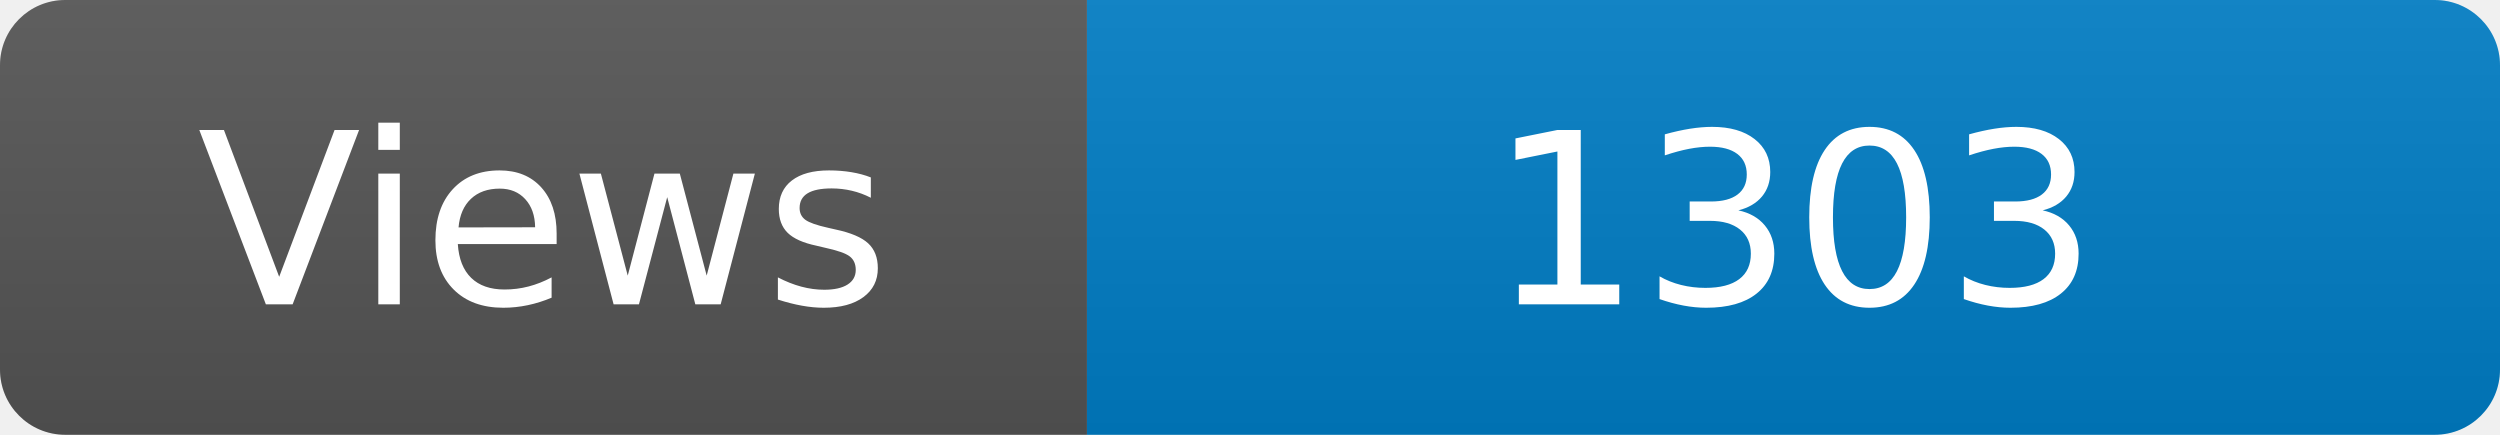
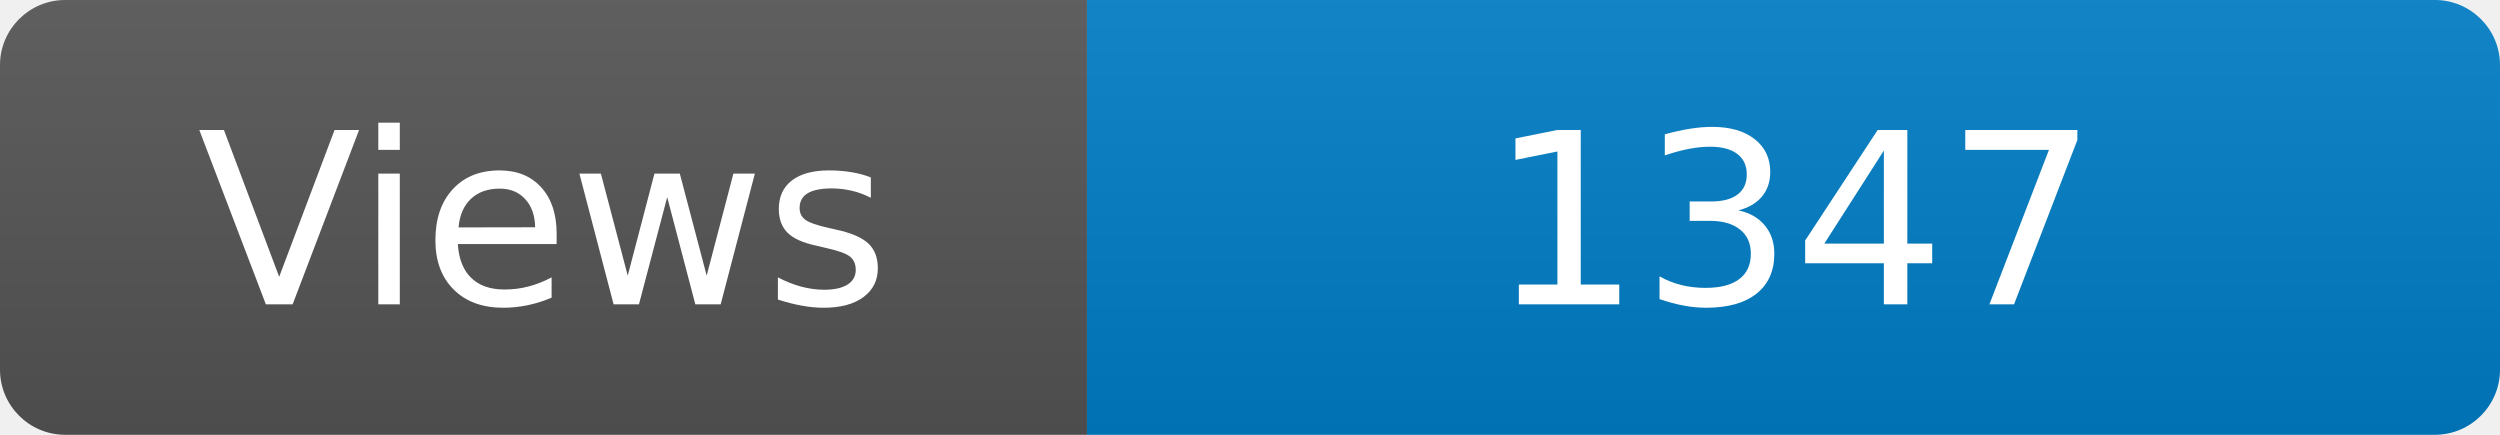
<svg xmlns="http://www.w3.org/2000/svg" width="115" height="20" role="img" aria-label="Maintained?: yes">
  <linearGradient id="s" x2="0" y2="100%">
    <stop offset="0" stop-color="#bbb" stop-opacity=".1" />
    <stop offset="1" stop-opacity=".1" />
  </linearGradient>
  <clipPath id="r">
    <rect width="115" height="20" rx="3" fill="#fff" />
  </clipPath>
  <g clip-path="url(#r)">
    <rect width="50" height="20" fill="#555" />
    <rect x="50" width="160" height="20" fill="#007ec6" />
    <rect width="115" height="20" fill="url(#s)" />
  </g>
  <g fill="#fff" text-anchor="middle" font-family="Verdana,Geneva,DejaVu Sans,sans-serif" font-size="110">
    <text x="250" y="140" transform="scale(.1)" fill="#fff">Views</text>
-     <text x="825" y="140" transform="scale(.1)" fill="#fff">1303</text>
+     <text x="825" y="140" transform="scale(.1)" fill="#fff">1347</text>
  </g>
</svg>
